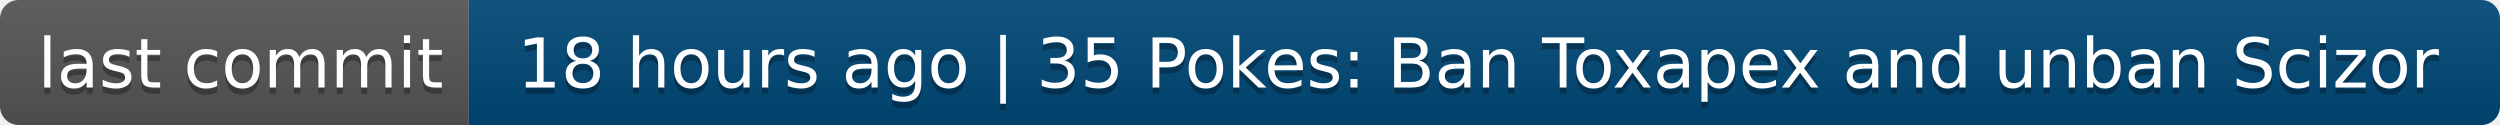
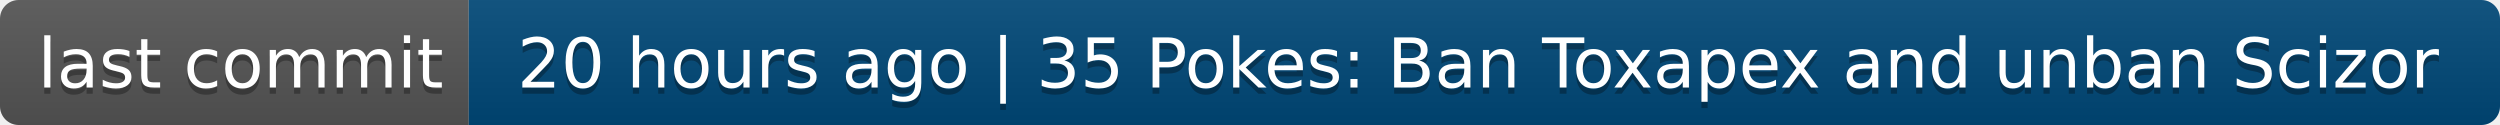
- <svg xmlns="http://www.w3.org/2000/svg" width="400" height="20" role="img" aria-label="last commit: 18 hours ago | 35 Pokes: Ban Toxapex and unban Scizor">
+ <svg xmlns="http://www.w3.org/2000/svg" width="400" height="20" role="img" aria-label="last commit: 20 hours ago | 35 Pokes: Ban Toxapex and unban Scizor">
  <linearGradient id="s" x2="0" y2="100%">
    <stop offset="0" stop-color="#bbb" stop-opacity=".1" />
    <stop offset="1" stop-opacity=".1" />
  </linearGradient>
  <clipPath id="r">
    <rect width="400" height="20" rx="3" fill="#fff" />
  </clipPath>
  <g clip-path="url(#r)">
    <rect width="75" height="20" fill="#555" />
    <rect x="75" width="325" height="20" fill="#004878" />
    <rect width="400" height="20" fill="url(#s)" />
  </g>
  <g fill="#fff" text-anchor="middle" font-family="Verdana,Geneva,DejaVu Sans,sans-serif" text-rendering="geometricPrecision" font-size="110">
    <text aria-hidden="true" x="385" y="150" fill="#010101" fill-opacity=".3" transform="scale(.1)" textLength="650">last commit</text>
    <text x="385" y="140" transform="scale(.1)" fill="#fff" textLength="650">last commit</text>
-     <text aria-hidden="true" x="2365" y="150" fill="#010101" fill-opacity=".3" transform="scale(.1)" textLength="3150">18 hours ago | 35 Pokes: Ban Toxapex and unban Scizor</text>
-     <text x="2365" y="140" transform="scale(.1)" fill="#fff" textLength="3150">18 hours ago | 35 Pokes: Ban Toxapex and unban Scizor</text>
+     <text aria-hidden="true" x="2365" y="150" fill="#010101" fill-opacity=".3" transform="scale(.1)" textLength="3150">20 hours ago | 35 Pokes: Ban Toxapex and unban Scizor</text>
+     <text x="2365" y="140" transform="scale(.1)" fill="#fff" textLength="3150">20 hours ago | 35 Pokes: Ban Toxapex and unban Scizor</text>
  </g>
</svg>
